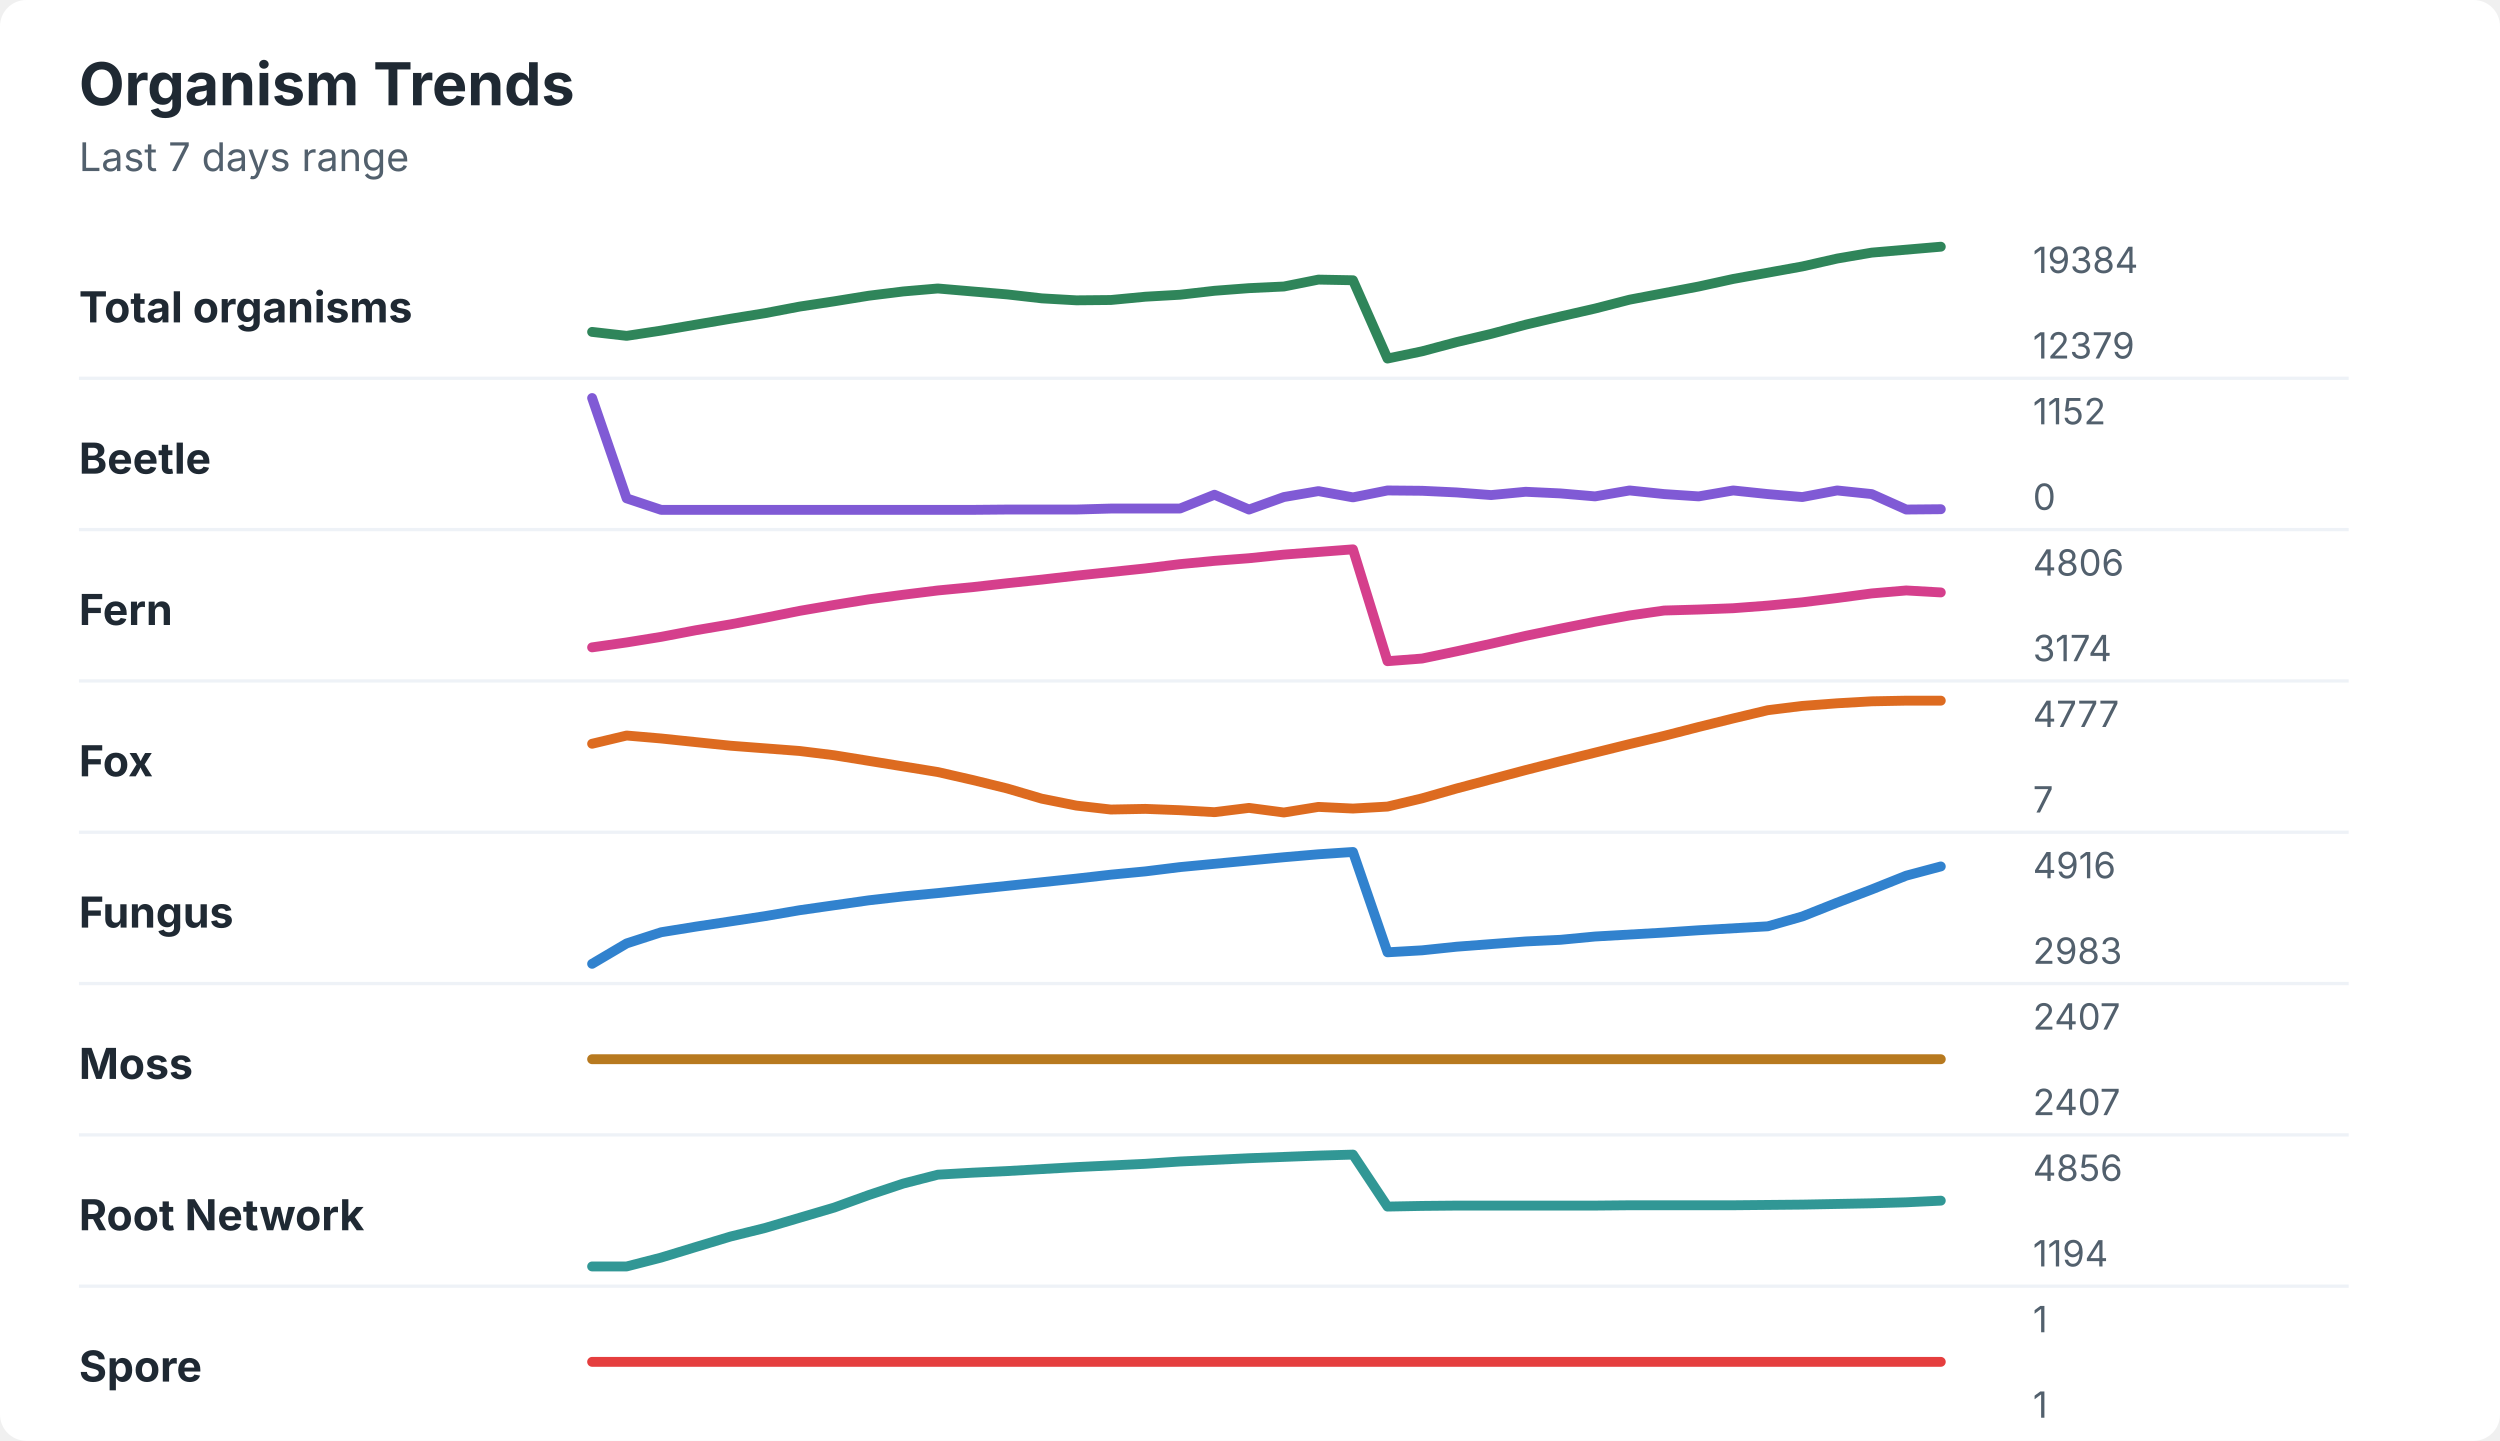
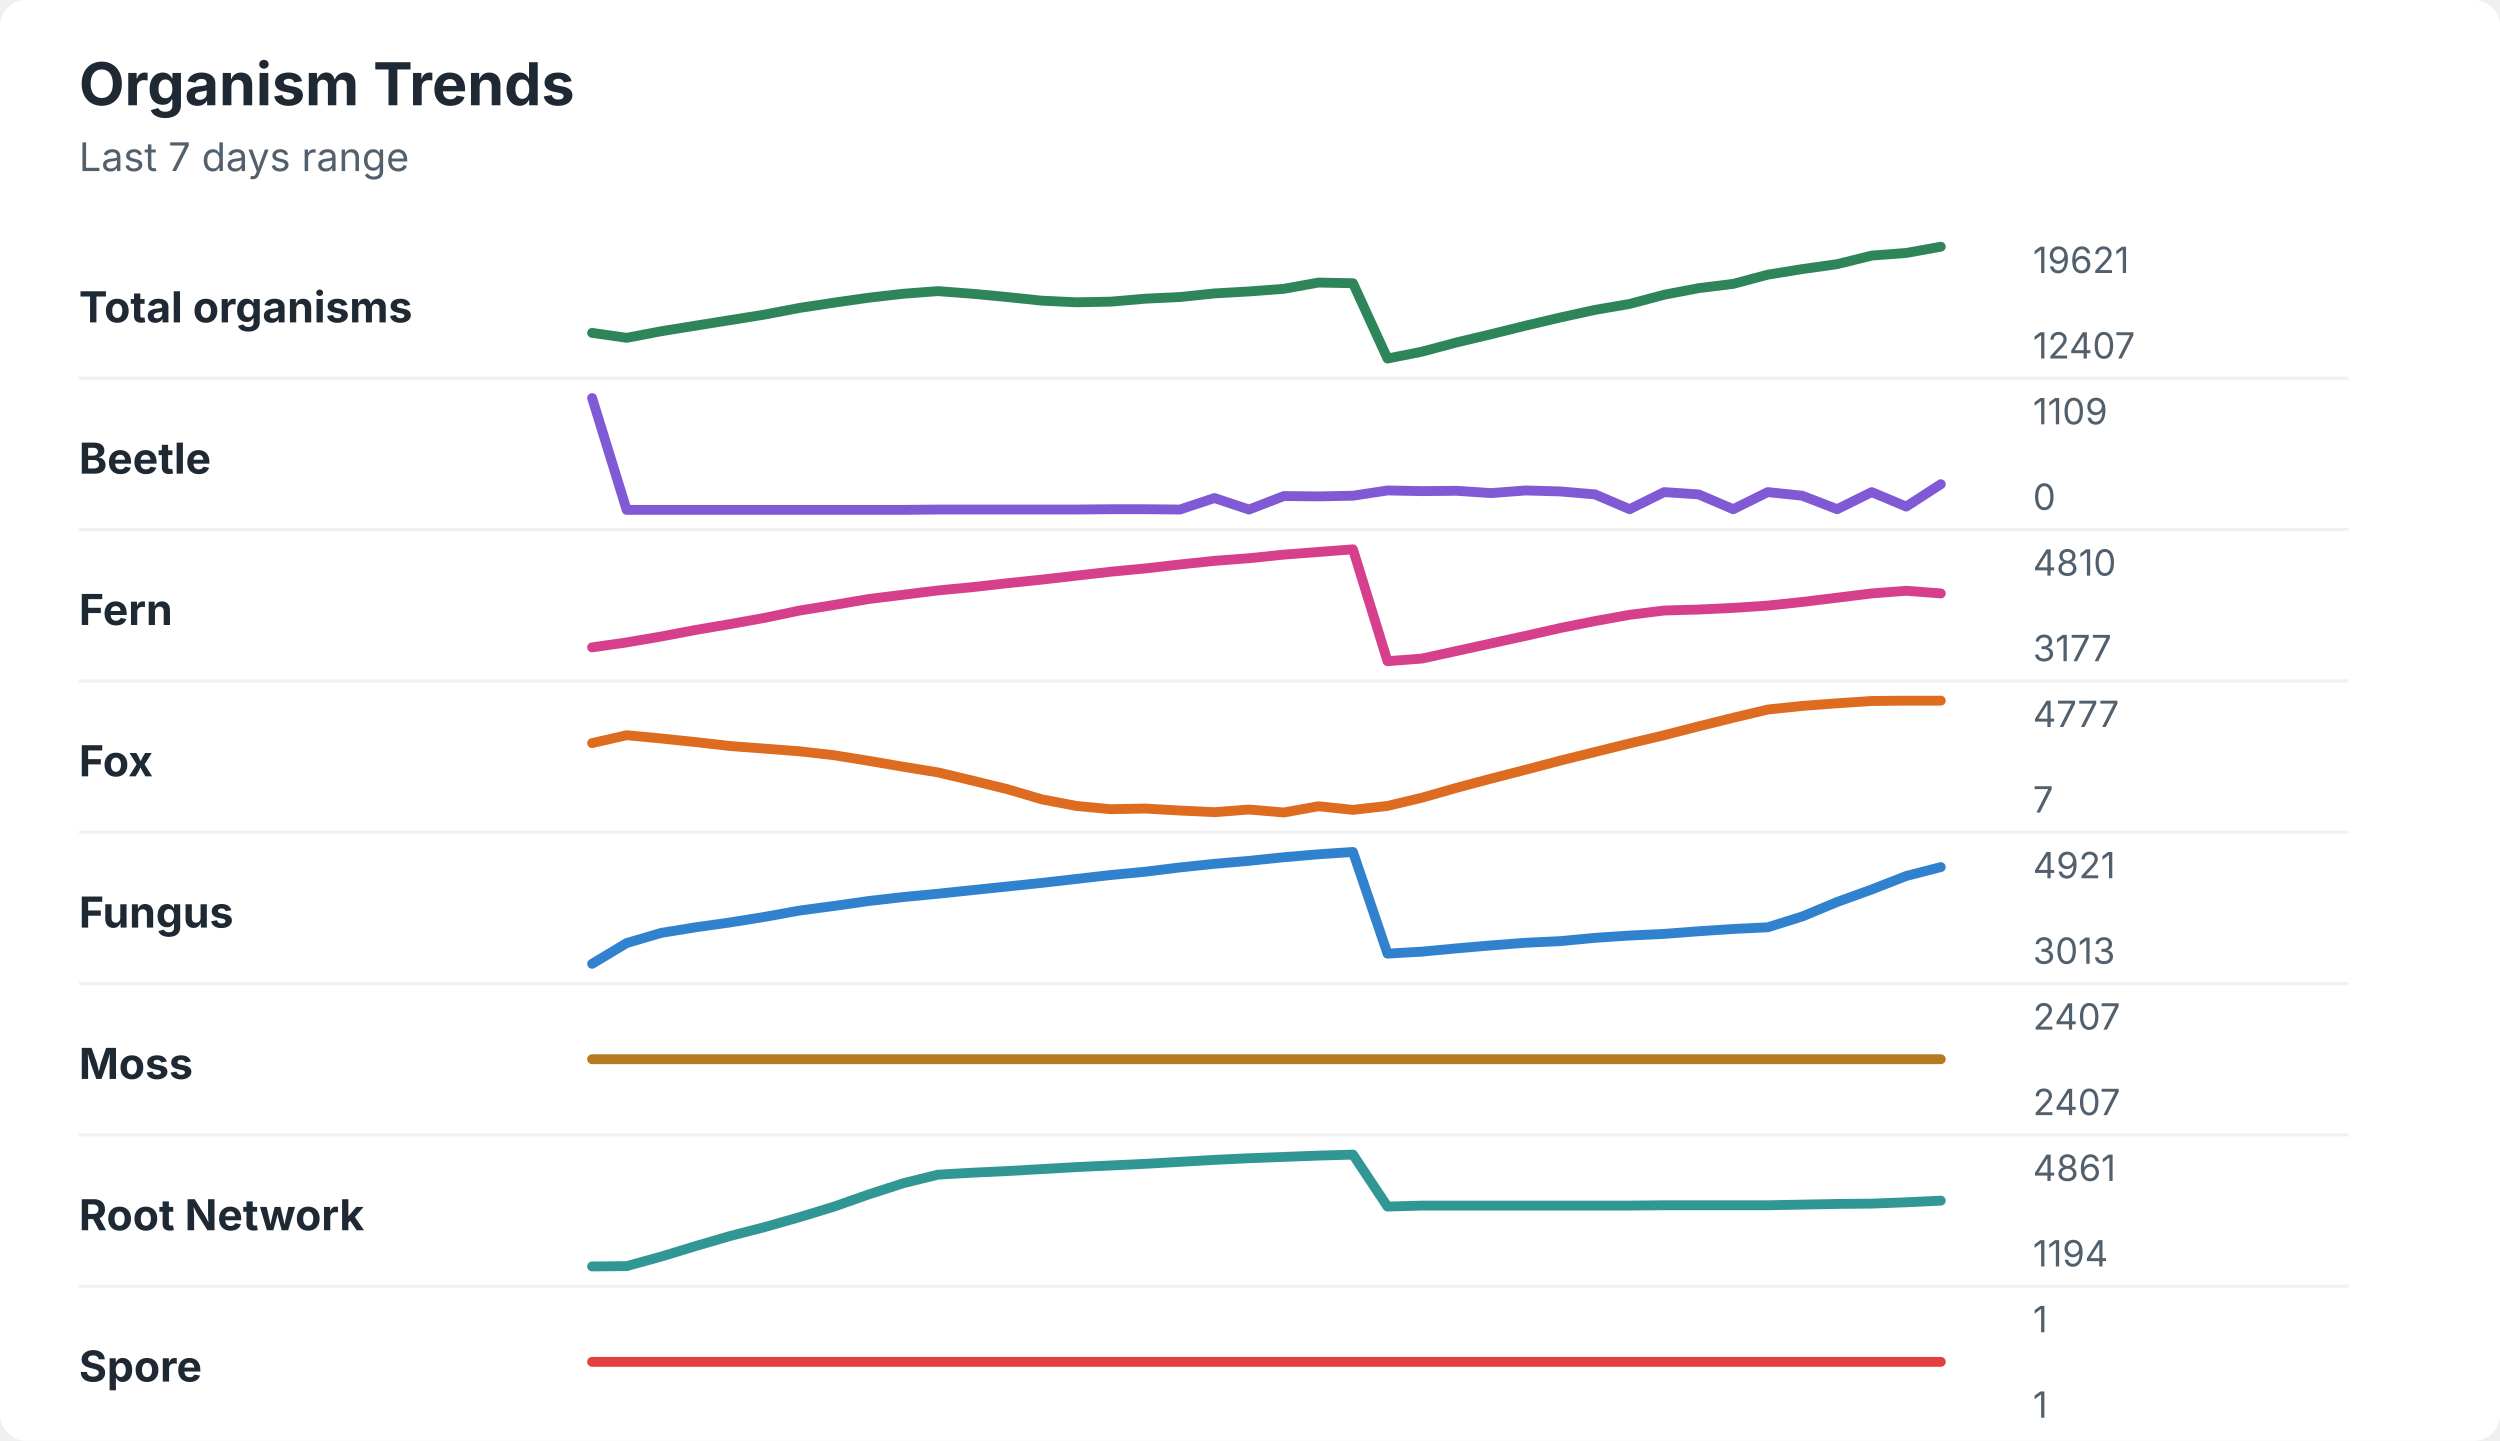
<svg xmlns="http://www.w3.org/2000/svg" width="760" height="438" viewBox="0 0 760 438" role="img" aria-labelledby="title desc">
  <rect width="760" height="438" rx="8" fill="#ffffff" />
  <style>
    text { font-family: -apple-system, BlinkMacSystemFont, "Segoe UI", sans-serif; }
    .title { font-size: 18px; font-weight: 700; fill: #1f2933; }
    .subtitle { font-size: 12px; fill: #52606d; }
    .label { font-size: 13px; font-weight: 650; fill: #1f2933; }
    .axis-value { font-size: 11px; fill: #52606d; }
    .separator { stroke: #eef2f7; stroke-width: 1; }
  </style>
  <text x="24" y="32" class="title">Organism Trends</text>
  <text x="24" y="52" class="subtitle">Last 7 days range</text>
  <text x="24" y="98" class="label">Total organisms</text>
-   <polyline points="180.0,100.9 190.5,102.1 201.0,100.5 211.5,98.7 222.1,96.9 232.6,95.2 243.1,93.2 253.6,91.6 264.1,89.9 274.6,88.6 285.1,87.7 295.6,88.6 306.2,89.5 316.7,90.7 327.2,91.3 337.7,91.2 348.2,90.2 358.7,89.6 369.2,88.4 379.7,87.6 390.3,87.1 400.8,85.0 411.3,85.2 421.8,109.0 432.3,106.8 442.8,104.0 453.3,101.5 463.8,98.7 474.4,96.2 484.9,93.8 495.4,91.1 505.9,89.1 516.4,87.1 526.9,84.8 537.4,82.9 547.9,81.0 558.5,78.6 569.0,76.8 579.5,75.9 590.0,75.0 " fill="none" stroke="#2f855a" stroke-width="3" stroke-linecap="round" stroke-linejoin="round" />
-   <text x="618" y="83" class="axis-value">19384</text>
-   <text x="618" y="109" class="axis-value">12379</text>
+   <polyline points="180.0,101.2 190.5,102.7 201.0,100.7 211.5,99.0 222.1,97.3 232.6,95.6 243.1,93.6 253.6,92.0 264.1,90.5 274.6,89.3 285.1,88.5 295.6,89.3 306.2,90.3 316.7,91.4 327.2,91.9 337.7,91.7 348.2,90.8 358.7,90.3 369.2,89.2 379.7,88.6 390.3,87.8 400.8,85.9 411.3,86.1 421.8,109.0 432.3,106.9 442.8,104.1 453.3,101.6 463.8,99.0 474.4,96.5 484.9,94.2 495.4,92.4 505.9,89.6 516.4,87.6 526.9,86.3 537.4,83.5 547.9,81.8 558.5,80.3 569.0,77.7 579.5,76.9 590.0,75.0 " fill="none" stroke="#2f855a" stroke-width="3" stroke-linecap="round" stroke-linejoin="round" />
+   <text x="618" y="83" class="axis-value">19621</text>
+   <text x="618" y="109" class="axis-value">12407</text>
  <line x1="24" y1="115.0" x2="714" y2="115.0" class="separator" />
  <text x="24" y="144" class="label">Beetle</text>
-   <polyline points="180.0,121.0 190.5,151.5 201.0,155.0 211.5,155.0 222.1,155.0 232.6,155.0 243.1,155.0 253.6,155.0 264.1,155.0 274.6,155.0 285.1,155.0 295.6,155.0 306.2,154.9 316.7,154.9 327.2,154.9 337.7,154.6 348.2,154.6 358.7,154.6 369.2,150.4 379.7,154.9 390.3,151.1 400.8,149.3 411.3,151.2 421.8,149.1 432.3,149.2 442.8,149.7 453.3,150.5 463.8,149.5 474.4,150.0 484.9,150.9 495.4,149.1 505.9,150.2 516.4,150.9 526.9,149.1 537.4,150.2 547.9,151.1 558.5,149.1 569.0,150.2 579.5,154.9 590.0,154.8 " fill="none" stroke="#805ad5" stroke-width="3" stroke-linecap="round" stroke-linejoin="round" />
-   <text x="618" y="129" class="axis-value">1152</text>
+   <polyline points="180.0,121.0 190.5,155.0 201.0,155.0 211.5,155.0 222.1,155.0 232.6,155.0 243.1,155.0 253.6,155.0 264.1,155.0 274.6,155.0 285.1,154.9 295.6,154.9 306.2,154.9 316.7,154.9 327.2,154.9 337.7,154.8 348.2,154.8 358.7,154.9 369.2,151.4 379.7,154.9 390.3,150.8 400.8,150.9 411.3,150.7 421.8,149.1 432.3,149.3 442.8,149.2 453.3,149.9 463.8,149.1 474.4,149.4 484.9,150.3 495.4,154.8 505.9,149.6 516.4,150.3 526.9,154.8 537.4,149.6 547.9,150.7 558.5,154.8 569.0,149.6 579.5,154.0 590.0,147.2 " fill="none" stroke="#805ad5" stroke-width="3" stroke-linecap="round" stroke-linejoin="round" />
+   <text x="618" y="129" class="axis-value">1109</text>
  <text x="618" y="155" class="axis-value">0</text>
  <line x1="24" y1="161.0" x2="714" y2="161.0" class="separator" />
  <text x="24" y="190" class="label">Fern</text>
-   <polyline points="180.0,196.8 190.5,195.3 201.0,193.6 211.5,191.6 222.1,189.8 232.6,187.8 243.1,185.7 253.6,183.9 264.1,182.2 274.6,180.8 285.1,179.5 295.6,178.5 306.2,177.3 316.7,176.2 327.2,175.0 337.7,173.9 348.2,172.8 358.7,171.5 369.2,170.5 379.7,169.7 390.3,168.6 400.8,167.8 411.3,167.0 421.8,201.0 432.3,200.2 442.8,198.0 453.3,195.7 463.8,193.3 474.4,191.1 484.9,189.0 495.4,187.1 505.9,185.6 516.4,185.3 526.9,184.9 537.4,184.1 547.9,183.1 558.5,181.8 569.0,180.4 579.5,179.5 590.0,180.1 " fill="none" stroke="#d53f8c" stroke-width="3" stroke-linecap="round" stroke-linejoin="round" />
-   <text x="618" y="175" class="axis-value">4806</text>
-   <text x="618" y="201" class="axis-value">3174</text>
+   <polyline points="180.0,196.8 190.5,195.3 201.0,193.5 211.5,191.5 222.1,189.7 232.6,187.8 243.1,185.6 253.6,183.9 264.1,182.1 274.6,180.8 285.1,179.5 295.6,178.5 306.2,177.3 316.7,176.2 327.2,175.0 337.7,173.8 348.2,172.8 358.7,171.6 369.2,170.5 379.7,169.7 390.3,168.6 400.8,167.8 411.3,167.0 421.8,201.0 432.3,200.2 442.8,197.9 453.3,195.6 463.8,193.3 474.4,190.9 484.9,188.8 495.4,186.9 505.9,185.6 516.4,185.3 526.9,184.8 537.4,184.1 547.9,183.0 558.5,181.7 569.0,180.4 579.5,179.6 590.0,180.4 " fill="none" stroke="#d53f8c" stroke-width="3" stroke-linecap="round" stroke-linejoin="round" />
+   <text x="618" y="175" class="axis-value">4810</text>
+   <text x="618" y="201" class="axis-value">3177</text>
  <line x1="24" y1="207.0" x2="714" y2="207.0" class="separator" />
  <text x="24" y="236" class="label">Fox</text>
-   <polyline points="180.0,226.1 190.5,223.6 201.0,224.5 211.5,225.6 222.1,226.7 232.6,227.5 243.1,228.3 253.6,229.6 264.1,231.3 274.6,233.0 285.1,234.7 295.6,237.1 306.2,239.7 316.7,242.8 327.2,244.9 337.7,246.1 348.2,245.9 358.7,246.3 369.2,246.9 379.7,245.6 390.3,247.0 400.8,245.3 411.3,245.8 421.8,245.2 432.3,242.7 442.8,239.7 453.3,236.9 463.8,234.1 474.4,231.4 484.9,228.8 495.4,226.2 505.9,223.7 516.4,221.0 526.9,218.4 537.4,215.9 547.9,214.6 558.5,213.8 569.0,213.2 579.5,213.0 590.0,213.0 " fill="none" stroke="#dd6b20" stroke-width="3" stroke-linecap="round" stroke-linejoin="round" />
+   <polyline points="180.0,225.9 190.5,223.5 201.0,224.5 211.5,225.6 222.1,226.8 232.6,227.6 243.1,228.4 253.6,229.6 264.1,231.3 274.6,233.1 285.1,234.8 295.6,237.3 306.2,239.9 316.7,243.0 327.2,245.0 337.7,246.0 348.2,245.8 358.7,246.4 369.2,246.9 379.7,246.1 390.3,247.0 400.8,245.1 411.3,246.2 421.8,245.0 432.3,242.5 442.8,239.5 453.3,236.7 463.8,234.0 474.4,231.2 484.9,228.6 495.4,226.0 505.9,223.5 516.4,220.8 526.9,218.2 537.4,215.7 547.9,214.6 558.5,213.8 569.0,213.1 579.5,213.0 590.0,213.0 " fill="none" stroke="#dd6b20" stroke-width="3" stroke-linecap="round" stroke-linejoin="round" />
  <text x="618" y="221" class="axis-value">4777</text>
  <text x="618" y="247" class="axis-value">7</text>
  <line x1="24" y1="253.0" x2="714" y2="253.0" class="separator" />
  <text x="24" y="282" class="label">Fungus</text>
-   <polyline points="180.0,293.0 190.5,286.8 201.0,283.4 211.5,281.7 222.1,280.1 232.6,278.5 243.1,276.7 253.6,275.2 264.1,273.7 274.6,272.5 285.1,271.5 295.6,270.4 306.2,269.3 316.7,268.2 327.2,267.1 337.7,265.9 348.2,264.9 358.7,263.6 369.2,262.6 379.7,261.6 390.3,260.6 400.8,259.7 411.3,259.0 421.8,289.5 432.3,288.9 442.8,287.8 453.3,287.0 463.8,286.2 474.4,285.7 484.9,284.7 495.4,284.1 505.9,283.5 516.4,282.8 526.9,282.2 537.4,281.6 547.9,278.6 558.5,274.4 569.0,270.4 579.5,266.2 590.0,263.4 " fill="none" stroke="#3182ce" stroke-width="3" stroke-linecap="round" stroke-linejoin="round" />
-   <text x="618" y="267" class="axis-value">4916</text>
-   <text x="618" y="293" class="axis-value">2983</text>
+   <polyline points="180.0,293.0 190.5,286.7 201.0,283.6 211.5,281.9 222.1,280.4 232.6,278.7 243.1,276.8 253.6,275.4 264.1,273.9 274.6,272.7 285.1,271.7 295.6,270.6 306.2,269.5 316.7,268.4 327.2,267.2 337.7,266.0 348.2,265.0 358.7,263.7 369.2,262.6 379.7,261.7 390.3,260.6 400.8,259.7 411.3,259.0 421.8,289.9 432.3,289.3 442.8,288.3 453.3,287.4 463.8,286.6 474.4,286.1 484.9,285.1 495.4,284.4 505.9,283.9 516.4,283.1 526.9,282.4 537.4,281.9 547.9,278.6 558.5,274.2 569.0,270.4 579.5,266.3 590.0,263.6 " fill="none" stroke="#3182ce" stroke-width="3" stroke-linecap="round" stroke-linejoin="round" />
+   <text x="618" y="267" class="axis-value">4921</text>
+   <text x="618" y="293" class="axis-value">3013</text>
  <line x1="24" y1="299.0" x2="714" y2="299.0" class="separator" />
  <text x="24" y="328" class="label">Moss</text>
  <polyline points="180.0,322.0 190.5,322.0 201.0,322.0 211.5,322.0 222.1,322.0 232.6,322.0 243.1,322.0 253.6,322.0 264.1,322.0 274.6,322.0 285.1,322.0 295.6,322.0 306.2,322.0 316.7,322.0 327.2,322.0 337.7,322.0 348.2,322.0 358.7,322.0 369.2,322.0 379.7,322.0 390.3,322.0 400.8,322.0 411.3,322.0 421.8,322.0 432.3,322.0 442.8,322.0 453.3,322.0 463.8,322.0 474.4,322.0 484.9,322.0 495.4,322.0 505.9,322.0 516.4,322.0 526.9,322.0 537.4,322.0 547.9,322.0 558.5,322.0 569.0,322.0 579.5,322.0 590.0,322.0 " fill="none" stroke="#b7791f" stroke-width="3" stroke-linecap="round" stroke-linejoin="round" />
  <text x="618" y="313" class="axis-value">2407</text>
  <text x="618" y="339" class="axis-value">2407</text>
  <line x1="24" y1="345.0" x2="714" y2="345.0" class="separator" />
  <text x="24" y="374" class="label">Root Network</text>
-   <polyline points="180.0,385.0 190.5,385.0 201.0,382.3 211.5,379.1 222.1,375.9 232.6,373.3 243.1,370.2 253.6,367.1 264.1,363.3 274.6,359.8 285.1,357.1 295.6,356.5 306.2,356.0 316.7,355.4 327.2,354.8 337.7,354.3 348.2,353.8 358.7,353.1 369.2,352.6 379.7,352.1 390.3,351.7 400.8,351.3 411.3,351.0 421.8,366.8 432.3,366.6 442.8,366.5 453.3,366.5 463.8,366.5 474.4,366.5 484.9,366.5 495.4,366.4 505.9,366.4 516.4,366.4 526.9,366.4 537.4,366.3 547.9,366.2 558.5,366.0 569.0,365.8 579.5,365.5 590.0,365.0 " fill="none" stroke="#319795" stroke-width="3" stroke-linecap="round" stroke-linejoin="round" />
-   <text x="618" y="359" class="axis-value">4856</text>
+   <polyline points="180.0,385.0 190.5,384.9 201.0,382.0 211.5,378.8 222.1,375.7 232.6,373.0 243.1,370.0 253.6,366.8 264.1,363.1 274.6,359.7 285.1,357.1 295.6,356.5 306.2,356.0 316.7,355.4 327.2,354.8 337.7,354.3 348.2,353.8 358.7,353.2 369.2,352.6 379.7,352.1 390.3,351.7 400.8,351.3 411.3,351.0 421.8,366.8 432.3,366.5 442.8,366.5 453.3,366.5 463.8,366.5 474.4,366.5 484.9,366.5 495.4,366.5 505.9,366.4 516.4,366.4 526.9,366.4 537.4,366.4 547.9,366.2 558.5,366.0 569.0,365.9 579.5,365.5 590.0,365.0 " fill="none" stroke="#319795" stroke-width="3" stroke-linecap="round" stroke-linejoin="round" />
+   <text x="618" y="359" class="axis-value">4861</text>
  <text x="618" y="385" class="axis-value">1194</text>
  <line x1="24" y1="391.0" x2="714" y2="391.0" class="separator" />
  <text x="24" y="420" class="label">Spore</text>
  <polyline points="180.0,414.0 190.5,414.0 201.0,414.0 211.5,414.0 222.1,414.0 232.6,414.0 243.1,414.0 253.6,414.0 264.1,414.0 274.6,414.0 285.1,414.0 295.6,414.0 306.2,414.0 316.7,414.0 327.2,414.0 337.7,414.0 348.2,414.0 358.7,414.0 369.2,414.0 379.7,414.0 390.3,414.0 400.8,414.0 411.3,414.0 421.8,414.0 432.3,414.0 442.8,414.0 453.3,414.0 463.8,414.0 474.4,414.0 484.9,414.0 495.4,414.0 505.9,414.0 516.4,414.0 526.9,414.0 537.4,414.0 547.9,414.0 558.5,414.0 569.0,414.0 579.5,414.0 590.0,414.0 " fill="none" stroke="#e53e3e" stroke-width="3" stroke-linecap="round" stroke-linejoin="round" />
  <text x="618" y="405" class="axis-value">1</text>
  <text x="618" y="431" class="axis-value">1</text>
</svg>
